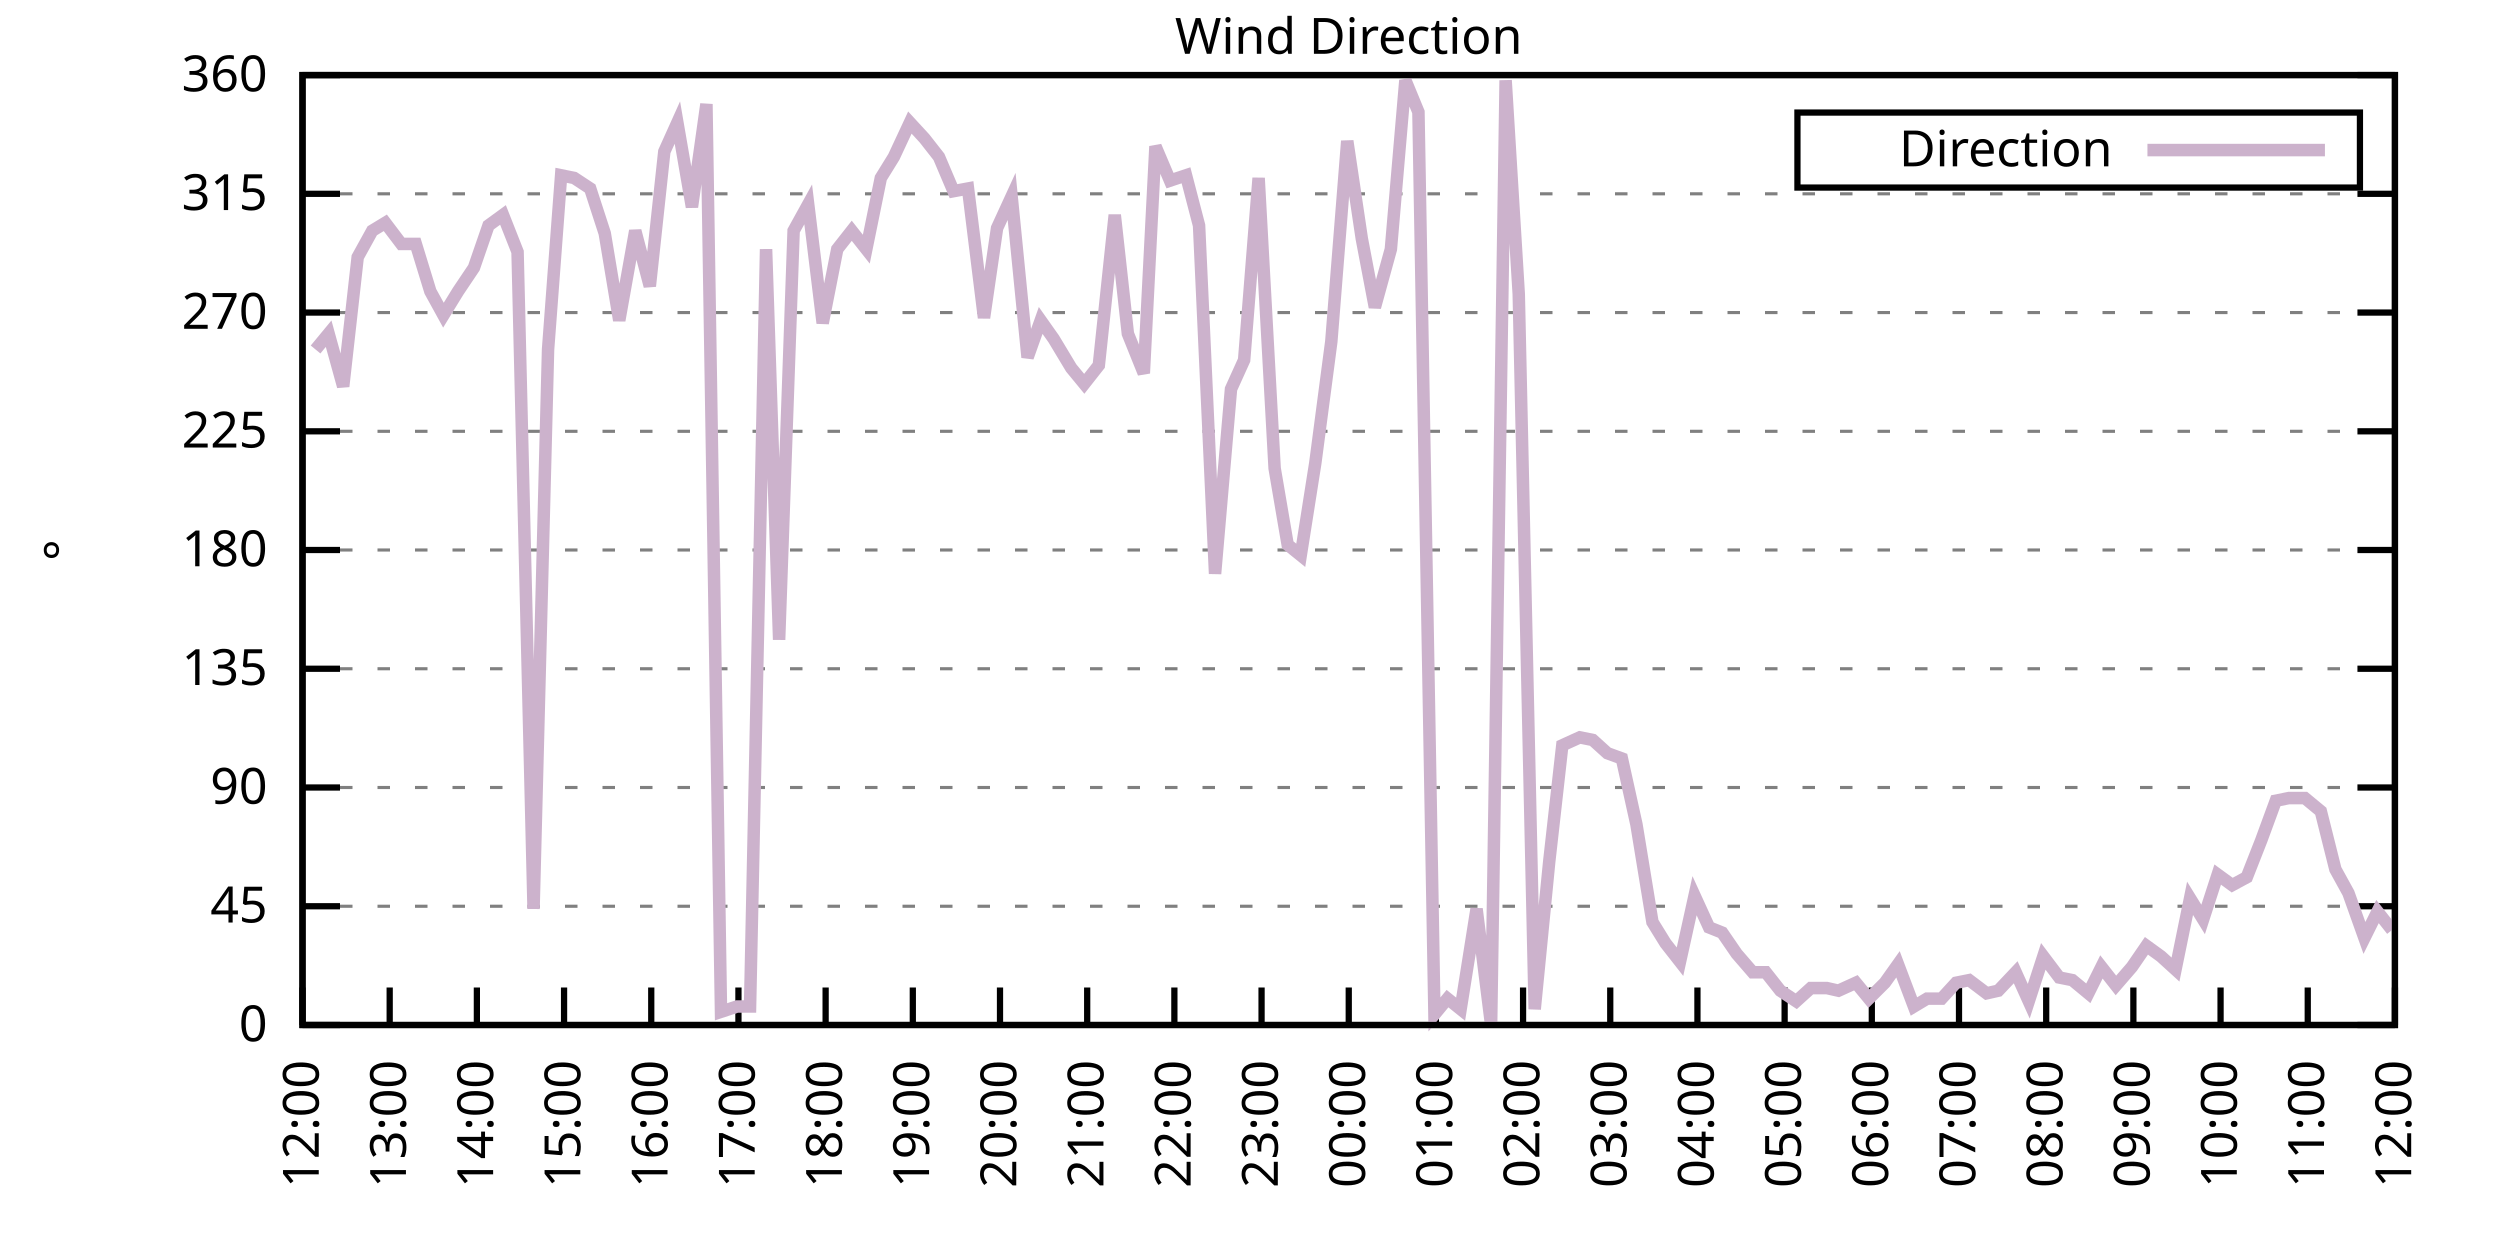
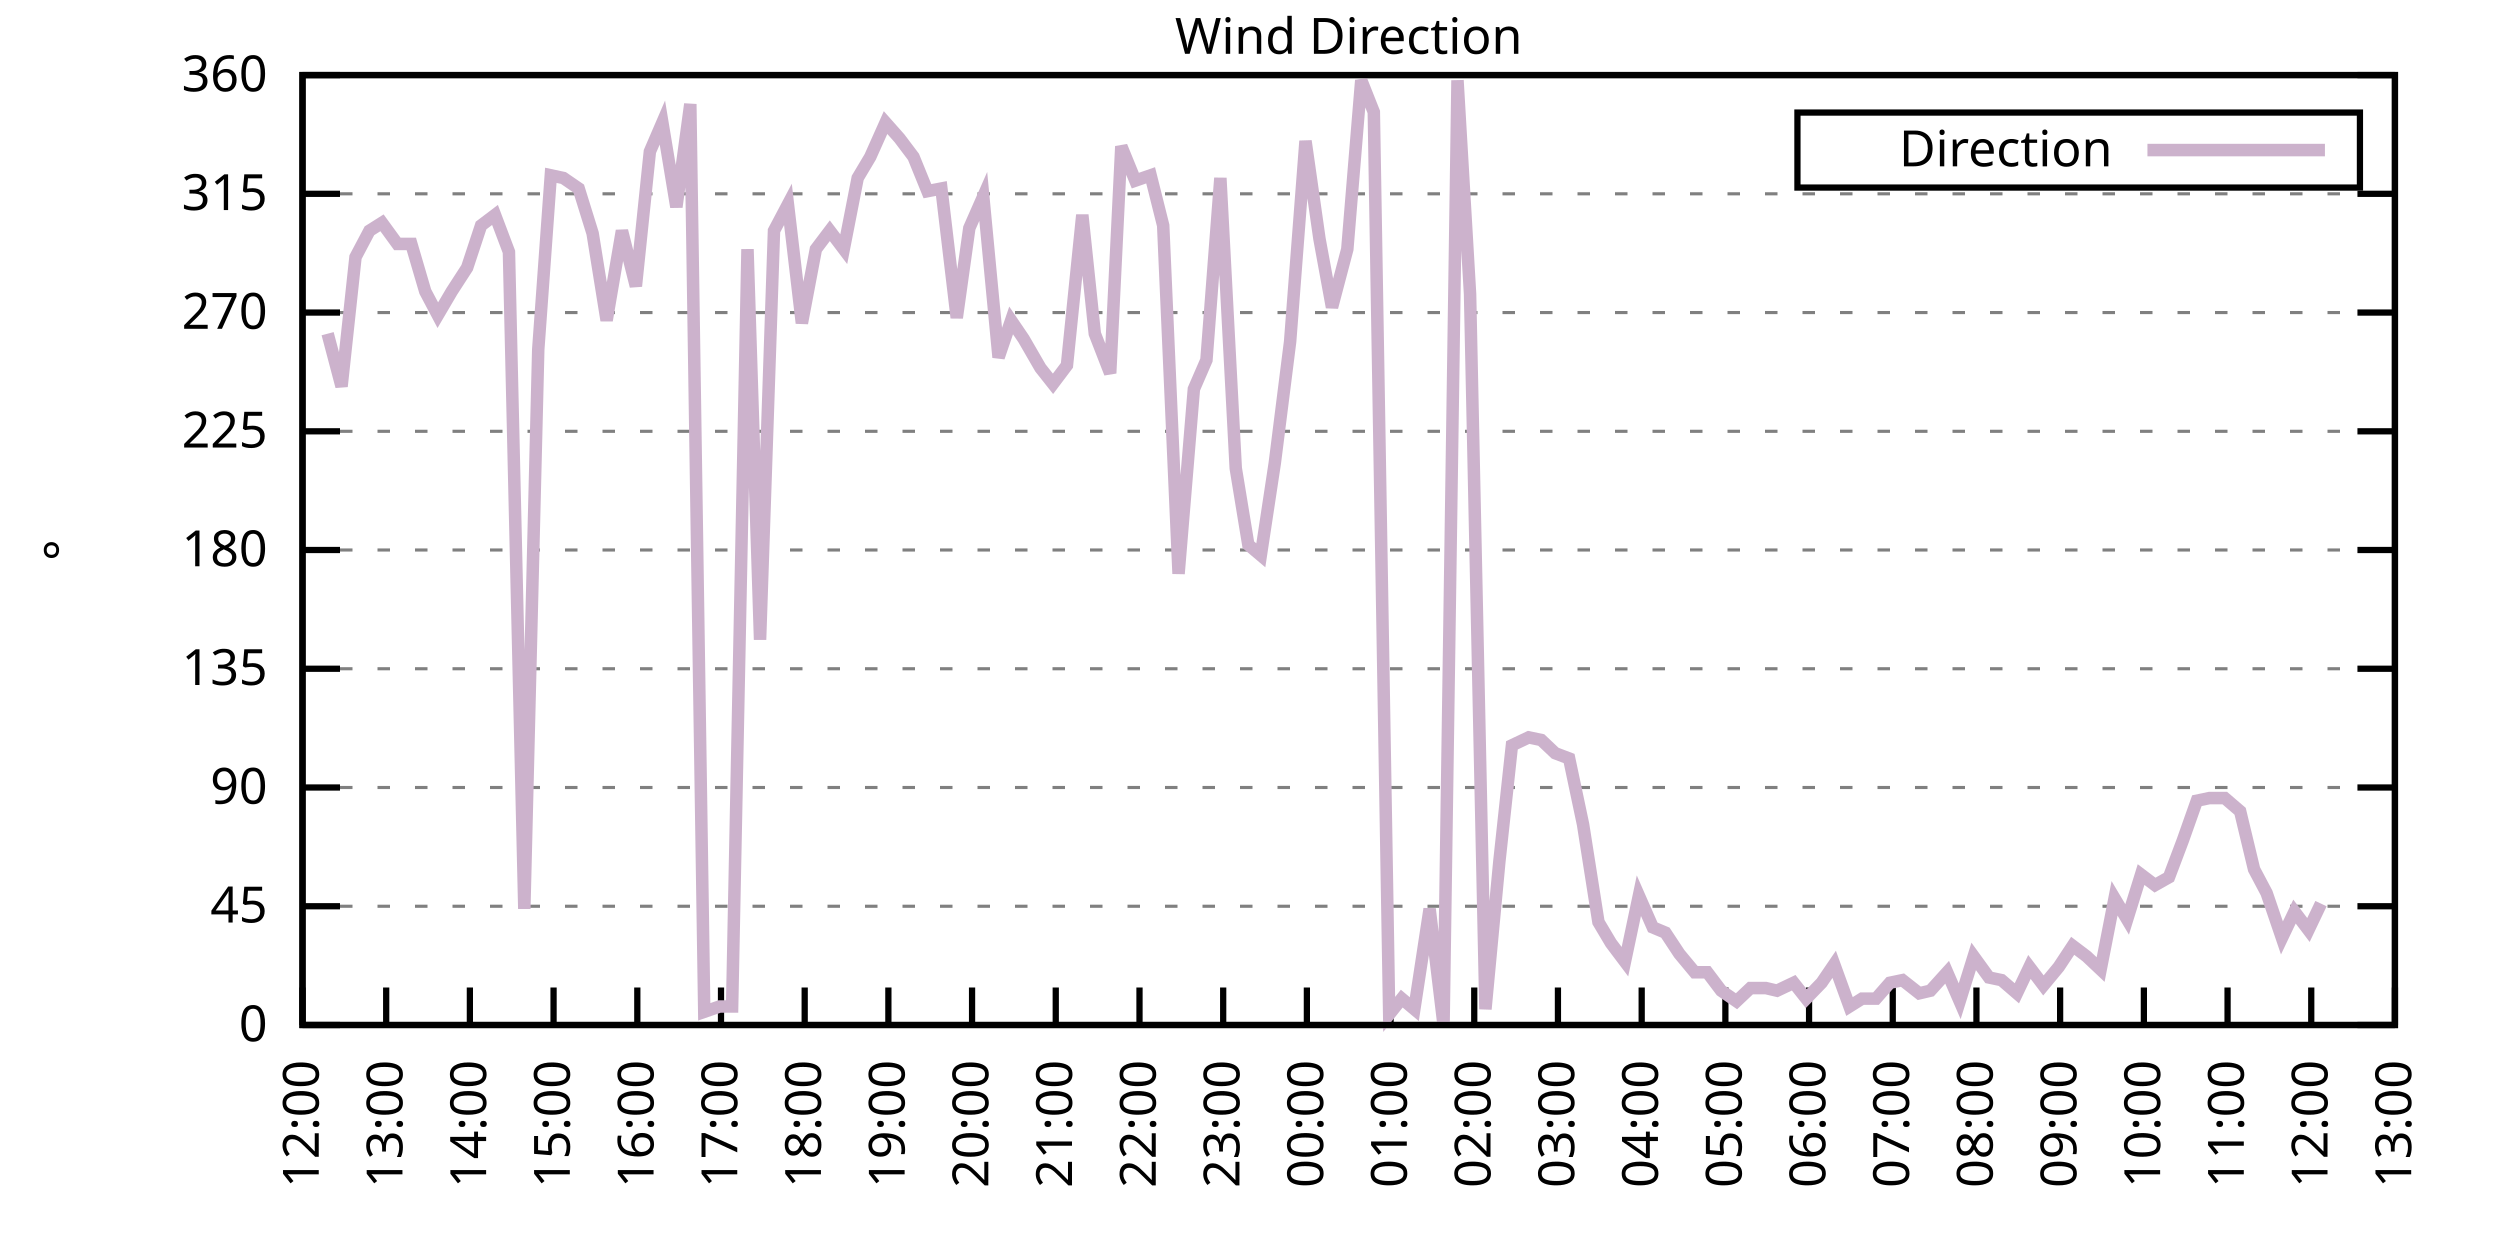
<svg xmlns="http://www.w3.org/2000/svg" xmlns:xlink="http://www.w3.org/1999/xlink" width="400" height="200" viewBox="0 0 400 200">
  <g id="gnuplot_canvas">
    <rect x="0" y="0" width="400" height="200" fill="none" />
    <defs>
      <circle id="gpDot" r="0.5" stroke-width="0.5" stroke="currentColor" />
      <path id="gpPt0" stroke-width="0.333" stroke="currentColor" d="M-1,0 h2 M0,-1 v2" />
      <path id="gpPt1" stroke-width="0.333" stroke="currentColor" d="M-1,-1 L1,1 M1,-1 L-1,1" />
      <path id="gpPt2" stroke-width="0.333" stroke="currentColor" d="M-1,0 L1,0 M0,-1 L0,1 M-1,-1 L1,1 M-1,1 L1,-1" />
      <rect id="gpPt3" stroke-width="0.333" stroke="currentColor" x="-1" y="-1" width="2" height="2" />
      <rect id="gpPt4" stroke-width="0.333" stroke="currentColor" fill="currentColor" x="-1" y="-1" width="2" height="2" />
      <circle id="gpPt5" stroke-width="0.333" stroke="currentColor" cx="0" cy="0" r="1" />
      <use xlink:href="#gpPt5" id="gpPt6" fill="currentColor" stroke="none" />
      <path id="gpPt7" stroke-width="0.333" stroke="currentColor" d="M0,-1.33 L-1.33,0.67 L1.33,0.67 z" />
      <use xlink:href="#gpPt7" id="gpPt8" fill="currentColor" stroke="none" />
      <use xlink:href="#gpPt7" id="gpPt9" stroke="currentColor" transform="rotate(180)" />
      <use xlink:href="#gpPt9" id="gpPt10" fill="currentColor" stroke="none" />
      <use xlink:href="#gpPt3" id="gpPt11" stroke="currentColor" transform="rotate(45)" />
      <use xlink:href="#gpPt11" id="gpPt12" fill="currentColor" stroke="none" />
      <path id="gpPt13" stroke-width="0.333" stroke="currentColor" d="M0,1.330 L1.265,0.411 L0.782,-1.067 L-0.782,-1.076 L-1.265,0.411 z" />
      <use xlink:href="#gpPt13" id="gpPt14" fill="currentColor" stroke="none" />
      <filter id="textbox" filterUnits="objectBoundingBox" x="0" y="0" height="1" width="1">
        <feFlood flood-color="white" flood-opacity="1" result="bgnd" />
        <feComposite in="SourceGraphic" in2="bgnd" operator="atop" />
      </filter>
      <filter id="greybox" filterUnits="objectBoundingBox" x="0" y="0" height="1" width="1">
        <feFlood flood-color="lightgrey" flood-opacity="1" result="grey" />
        <feComposite in="SourceGraphic" in2="grey" operator="atop" />
      </filter>
    </defs>
    <g fill="none" color="white" stroke="currentColor" stroke-width="1.00" stroke-linecap="butt" stroke-linejoin="miter">
</g>
    <g fill="none" color="black" stroke="currentColor" stroke-width="1.00" stroke-linecap="butt" stroke-linejoin="miter">
      <g stroke="none" shape-rendering="crispEdges">
        <polygon fill="rgb(255, 255, 255)" points="48.40,164.00 383.18,164.00 383.18,12.02 48.40,12.02 " />
      </g>
    </g>
    <g fill="none" color="black" stroke="currentColor" stroke-width="1.00" stroke-linecap="butt" stroke-linejoin="miter">
</g>
    <g fill="none" color="black" stroke="black" stroke-width="0.50" stroke-linecap="butt" stroke-linejoin="miter">
</g>
    <g fill="none" color="gray" stroke="currentColor" stroke-width="0.50" stroke-linecap="butt" stroke-linejoin="miter">
      <path stroke="gray" stroke-dasharray="2,4" class="gridline" d="M48.40,164.00 L383.19,164.00  " />
    </g>
    <g fill="none" color="gray" stroke="gray" stroke-width="1.00" stroke-linecap="butt" stroke-linejoin="miter">
</g>
    <g fill="none" color="black" stroke="currentColor" stroke-width="1.00" stroke-linecap="butt" stroke-linejoin="miter">
      <path stroke="black" d="M48.40,164.00 L54.40,164.00 M383.19,164.00 L377.19,164.00  " />
      <g transform="translate(42.80,166.60)" stroke="none" fill="black" font-family="Sans" font-size="8.00" text-anchor="end">
        <text>
          <tspan font-family="Sans"> 0</tspan>
        </text>
      </g>
    </g>
    <g fill="none" color="black" stroke="currentColor" stroke-width="1.00" stroke-linecap="butt" stroke-linejoin="miter">
</g>
    <g fill="none" color="black" stroke="black" stroke-width="0.50" stroke-linecap="butt" stroke-linejoin="miter">
</g>
    <g fill="none" color="gray" stroke="currentColor" stroke-width="0.50" stroke-linecap="butt" stroke-linejoin="miter">
      <path stroke="gray" stroke-dasharray="2,4" class="gridline" d="M48.40,145.00 L383.19,145.00  " />
    </g>
    <g fill="none" color="gray" stroke="gray" stroke-width="1.00" stroke-linecap="butt" stroke-linejoin="miter">
</g>
    <g fill="none" color="black" stroke="currentColor" stroke-width="1.00" stroke-linecap="butt" stroke-linejoin="miter">
      <path stroke="black" d="M48.40,145.00 L54.40,145.00 M383.19,145.00 L377.19,145.00  " />
      <g transform="translate(42.80,147.60)" stroke="none" fill="black" font-family="Sans" font-size="8.00" text-anchor="end">
        <text>
          <tspan font-family="Sans"> 45</tspan>
        </text>
      </g>
    </g>
    <g fill="none" color="black" stroke="currentColor" stroke-width="1.00" stroke-linecap="butt" stroke-linejoin="miter">
</g>
    <g fill="none" color="black" stroke="black" stroke-width="0.50" stroke-linecap="butt" stroke-linejoin="miter">
</g>
    <g fill="none" color="gray" stroke="currentColor" stroke-width="0.50" stroke-linecap="butt" stroke-linejoin="miter">
      <path stroke="gray" stroke-dasharray="2,4" class="gridline" d="M48.40,126.00 L383.19,126.00  " />
    </g>
    <g fill="none" color="gray" stroke="gray" stroke-width="1.00" stroke-linecap="butt" stroke-linejoin="miter">
</g>
    <g fill="none" color="black" stroke="currentColor" stroke-width="1.00" stroke-linecap="butt" stroke-linejoin="miter">
      <path stroke="black" d="M48.40,126.00 L54.40,126.00 M383.19,126.00 L377.19,126.00  " />
      <g transform="translate(42.80,128.60)" stroke="none" fill="black" font-family="Sans" font-size="8.00" text-anchor="end">
        <text>
          <tspan font-family="Sans"> 90</tspan>
        </text>
      </g>
    </g>
    <g fill="none" color="black" stroke="currentColor" stroke-width="1.00" stroke-linecap="butt" stroke-linejoin="miter">
</g>
    <g fill="none" color="black" stroke="black" stroke-width="0.50" stroke-linecap="butt" stroke-linejoin="miter">
</g>
    <g fill="none" color="gray" stroke="currentColor" stroke-width="0.50" stroke-linecap="butt" stroke-linejoin="miter">
      <path stroke="gray" stroke-dasharray="2,4" class="gridline" d="M48.40,107.00 L383.19,107.00  " />
    </g>
    <g fill="none" color="gray" stroke="gray" stroke-width="1.00" stroke-linecap="butt" stroke-linejoin="miter">
</g>
    <g fill="none" color="black" stroke="currentColor" stroke-width="1.00" stroke-linecap="butt" stroke-linejoin="miter">
      <path stroke="black" d="M48.40,107.00 L54.40,107.00 M383.19,107.00 L377.19,107.00  " />
      <g transform="translate(42.80,109.60)" stroke="none" fill="black" font-family="Sans" font-size="8.00" text-anchor="end">
        <text>
          <tspan font-family="Sans"> 135</tspan>
        </text>
      </g>
    </g>
    <g fill="none" color="black" stroke="currentColor" stroke-width="1.00" stroke-linecap="butt" stroke-linejoin="miter">
</g>
    <g fill="none" color="black" stroke="black" stroke-width="0.50" stroke-linecap="butt" stroke-linejoin="miter">
</g>
    <g fill="none" color="gray" stroke="currentColor" stroke-width="0.50" stroke-linecap="butt" stroke-linejoin="miter">
      <path stroke="gray" stroke-dasharray="2,4" class="gridline" d="M48.40,88.00 L383.19,88.00  " />
    </g>
    <g fill="none" color="gray" stroke="gray" stroke-width="1.00" stroke-linecap="butt" stroke-linejoin="miter">
</g>
    <g fill="none" color="black" stroke="currentColor" stroke-width="1.00" stroke-linecap="butt" stroke-linejoin="miter">
      <path stroke="black" d="M48.40,88.00 L54.40,88.00 M383.19,88.00 L377.19,88.00  " />
      <g transform="translate(42.80,90.60)" stroke="none" fill="black" font-family="Sans" font-size="8.00" text-anchor="end">
        <text>
          <tspan font-family="Sans"> 180</tspan>
        </text>
      </g>
    </g>
    <g fill="none" color="black" stroke="currentColor" stroke-width="1.00" stroke-linecap="butt" stroke-linejoin="miter">
</g>
    <g fill="none" color="black" stroke="black" stroke-width="0.50" stroke-linecap="butt" stroke-linejoin="miter">
</g>
    <g fill="none" color="gray" stroke="currentColor" stroke-width="0.50" stroke-linecap="butt" stroke-linejoin="miter">
      <path stroke="gray" stroke-dasharray="2,4" class="gridline" d="M48.40,69.01 L383.19,69.01  " />
    </g>
    <g fill="none" color="gray" stroke="gray" stroke-width="1.00" stroke-linecap="butt" stroke-linejoin="miter">
</g>
    <g fill="none" color="black" stroke="currentColor" stroke-width="1.00" stroke-linecap="butt" stroke-linejoin="miter">
      <path stroke="black" d="M48.40,69.01 L54.40,69.01 M383.19,69.01 L377.19,69.01  " />
      <g transform="translate(42.80,71.61)" stroke="none" fill="black" font-family="Sans" font-size="8.00" text-anchor="end">
        <text>
          <tspan font-family="Sans"> 225</tspan>
        </text>
      </g>
    </g>
    <g fill="none" color="black" stroke="currentColor" stroke-width="1.00" stroke-linecap="butt" stroke-linejoin="miter">
</g>
    <g fill="none" color="black" stroke="black" stroke-width="0.50" stroke-linecap="butt" stroke-linejoin="miter">
</g>
    <g fill="none" color="gray" stroke="currentColor" stroke-width="0.50" stroke-linecap="butt" stroke-linejoin="miter">
      <path stroke="gray" stroke-dasharray="2,4" class="gridline" d="M48.40,50.01 L383.19,50.01  " />
    </g>
    <g fill="none" color="gray" stroke="gray" stroke-width="1.00" stroke-linecap="butt" stroke-linejoin="miter">
</g>
    <g fill="none" color="black" stroke="currentColor" stroke-width="1.00" stroke-linecap="butt" stroke-linejoin="miter">
      <path stroke="black" d="M48.40,50.01 L54.40,50.01 M383.19,50.01 L377.19,50.01  " />
      <g transform="translate(42.80,52.61)" stroke="none" fill="black" font-family="Sans" font-size="8.00" text-anchor="end">
        <text>
          <tspan font-family="Sans"> 270</tspan>
        </text>
      </g>
    </g>
    <g fill="none" color="black" stroke="currentColor" stroke-width="1.00" stroke-linecap="butt" stroke-linejoin="miter">
</g>
    <g fill="none" color="black" stroke="black" stroke-width="0.50" stroke-linecap="butt" stroke-linejoin="miter">
</g>
    <g fill="none" color="gray" stroke="currentColor" stroke-width="0.50" stroke-linecap="butt" stroke-linejoin="miter">
      <path stroke="gray" stroke-dasharray="2,4" class="gridline" d="M48.40,31.01 L383.19,31.01  " />
    </g>
    <g fill="none" color="gray" stroke="gray" stroke-width="1.00" stroke-linecap="butt" stroke-linejoin="miter">
</g>
    <g fill="none" color="black" stroke="currentColor" stroke-width="1.00" stroke-linecap="butt" stroke-linejoin="miter">
      <path stroke="black" d="M48.40,31.01 L54.40,31.01 M383.19,31.01 L377.19,31.01  " />
      <g transform="translate(42.80,33.61)" stroke="none" fill="black" font-family="Sans" font-size="8.00" text-anchor="end">
        <text>
          <tspan font-family="Sans"> 315</tspan>
        </text>
      </g>
    </g>
    <g fill="none" color="black" stroke="currentColor" stroke-width="1.00" stroke-linecap="butt" stroke-linejoin="miter">
</g>
    <g fill="none" color="black" stroke="black" stroke-width="0.50" stroke-linecap="butt" stroke-linejoin="miter">
</g>
    <g fill="none" color="gray" stroke="currentColor" stroke-width="0.50" stroke-linecap="butt" stroke-linejoin="miter">
      <path stroke="gray" stroke-dasharray="2,4" class="gridline" d="M48.40,12.01 L383.19,12.01  " />
    </g>
    <g fill="none" color="gray" stroke="gray" stroke-width="1.00" stroke-linecap="butt" stroke-linejoin="miter">
</g>
    <g fill="none" color="black" stroke="currentColor" stroke-width="1.00" stroke-linecap="butt" stroke-linejoin="miter">
      <path stroke="black" d="M48.40,12.01 L54.40,12.01 M383.19,12.01 L377.19,12.01  " />
      <g transform="translate(42.80,14.61)" stroke="none" fill="black" font-family="Sans" font-size="8.00" text-anchor="end">
        <text>
          <tspan font-family="Sans"> 360</tspan>
        </text>
      </g>
    </g>
    <g fill="none" color="black" stroke="currentColor" stroke-width="1.00" stroke-linecap="butt" stroke-linejoin="miter">
      <path stroke="black" d="M48.40,164.00 L48.40,158.00  " />
      <g transform="translate(51.00,169.60) rotate(270.00)" stroke="none" fill="black" font-family="Sans" font-size="8.00" text-anchor="end">
        <text>
          <tspan font-family="Sans">12:00</tspan>
        </text>
      </g>
    </g>
    <g fill="none" color="black" stroke="currentColor" stroke-width="1.00" stroke-linecap="butt" stroke-linejoin="miter">
-       <path stroke="black" d="M62.35,164.00 L62.35,158.00  " />
-       <g transform="translate(64.95,169.60) rotate(270.00)" stroke="none" fill="black" font-family="Sans" font-size="8.00" text-anchor="end">
+       <path stroke="black" d="M61.79,164.00 L61.79,158.00  " />
+       <g transform="translate(64.39,169.60) rotate(270.00)" stroke="none" fill="black" font-family="Sans" font-size="8.00" text-anchor="end">
        <text>
          <tspan font-family="Sans">13:00</tspan>
        </text>
      </g>
    </g>
    <g fill="none" color="black" stroke="currentColor" stroke-width="1.00" stroke-linecap="butt" stroke-linejoin="miter">
-       <path stroke="black" d="M76.30,164.00 L76.30,158.00  " />
-       <g transform="translate(78.90,169.60) rotate(270.00)" stroke="none" fill="black" font-family="Sans" font-size="8.00" text-anchor="end">
+       <path stroke="black" d="M75.18,164.00 L75.18,158.00  " />
+       <g transform="translate(77.78,169.60) rotate(270.00)" stroke="none" fill="black" font-family="Sans" font-size="8.00" text-anchor="end">
        <text>
          <tspan font-family="Sans">14:00</tspan>
        </text>
      </g>
    </g>
    <g fill="none" color="black" stroke="currentColor" stroke-width="1.00" stroke-linecap="butt" stroke-linejoin="miter">
-       <path stroke="black" d="M90.25,164.00 L90.25,158.00  " />
-       <g transform="translate(92.85,169.60) rotate(270.00)" stroke="none" fill="black" font-family="Sans" font-size="8.00" text-anchor="end">
+       <path stroke="black" d="M88.57,164.00 L88.57,158.00  " />
+       <g transform="translate(91.17,169.60) rotate(270.00)" stroke="none" fill="black" font-family="Sans" font-size="8.00" text-anchor="end">
        <text>
          <tspan font-family="Sans">15:00</tspan>
        </text>
      </g>
    </g>
    <g fill="none" color="black" stroke="currentColor" stroke-width="1.00" stroke-linecap="butt" stroke-linejoin="miter">
-       <path stroke="black" d="M104.20,164.00 L104.20,158.00  " />
-       <g transform="translate(106.80,169.60) rotate(270.00)" stroke="none" fill="black" font-family="Sans" font-size="8.00" text-anchor="end">
+       <path stroke="black" d="M101.97,164.00 L101.97,158.00  " />
+       <g transform="translate(104.57,169.60) rotate(270.00)" stroke="none" fill="black" font-family="Sans" font-size="8.00" text-anchor="end">
        <text>
          <tspan font-family="Sans">16:00</tspan>
        </text>
      </g>
    </g>
    <g fill="none" color="black" stroke="currentColor" stroke-width="1.00" stroke-linecap="butt" stroke-linejoin="miter">
-       <path stroke="black" d="M118.15,164.00 L118.15,158.00  " />
-       <g transform="translate(120.75,169.60) rotate(270.00)" stroke="none" fill="black" font-family="Sans" font-size="8.00" text-anchor="end">
+       <path stroke="black" d="M115.36,164.00 L115.36,158.00  " />
+       <g transform="translate(117.96,169.60) rotate(270.00)" stroke="none" fill="black" font-family="Sans" font-size="8.00" text-anchor="end">
        <text>
          <tspan font-family="Sans">17:00</tspan>
        </text>
      </g>
    </g>
    <g fill="none" color="black" stroke="currentColor" stroke-width="1.00" stroke-linecap="butt" stroke-linejoin="miter">
-       <path stroke="black" d="M132.10,164.00 L132.10,158.00  " />
-       <g transform="translate(134.70,169.60) rotate(270.00)" stroke="none" fill="black" font-family="Sans" font-size="8.00" text-anchor="end">
+       <path stroke="black" d="M128.75,164.00 L128.75,158.00  " />
+       <g transform="translate(131.35,169.60) rotate(270.00)" stroke="none" fill="black" font-family="Sans" font-size="8.00" text-anchor="end">
        <text>
          <tspan font-family="Sans">18:00</tspan>
        </text>
      </g>
    </g>
    <g fill="none" color="black" stroke="currentColor" stroke-width="1.00" stroke-linecap="butt" stroke-linejoin="miter">
-       <path stroke="black" d="M146.05,164.00 L146.05,158.00  " />
-       <g transform="translate(148.65,169.60) rotate(270.00)" stroke="none" fill="black" font-family="Sans" font-size="8.00" text-anchor="end">
+       <path stroke="black" d="M142.14,164.00 L142.14,158.00  " />
+       <g transform="translate(144.74,169.60) rotate(270.00)" stroke="none" fill="black" font-family="Sans" font-size="8.00" text-anchor="end">
        <text>
          <tspan font-family="Sans">19:00</tspan>
        </text>
      </g>
    </g>
    <g fill="none" color="black" stroke="currentColor" stroke-width="1.00" stroke-linecap="butt" stroke-linejoin="miter">
-       <path stroke="black" d="M160.00,164.00 L160.00,158.00  " />
-       <g transform="translate(162.60,169.60) rotate(270.00)" stroke="none" fill="black" font-family="Sans" font-size="8.00" text-anchor="end">
+       <path stroke="black" d="M155.53,164.00 L155.53,158.00  " />
+       <g transform="translate(158.13,169.60) rotate(270.00)" stroke="none" fill="black" font-family="Sans" font-size="8.00" text-anchor="end">
        <text>
          <tspan font-family="Sans">20:00</tspan>
        </text>
      </g>
    </g>
    <g fill="none" color="black" stroke="currentColor" stroke-width="1.00" stroke-linecap="butt" stroke-linejoin="miter">
-       <path stroke="black" d="M173.95,164.00 L173.95,158.00  " />
-       <g transform="translate(176.55,169.60) rotate(270.00)" stroke="none" fill="black" font-family="Sans" font-size="8.00" text-anchor="end">
+       <path stroke="black" d="M168.92,164.00 L168.92,158.00  " />
+       <g transform="translate(171.52,169.60) rotate(270.00)" stroke="none" fill="black" font-family="Sans" font-size="8.00" text-anchor="end">
        <text>
          <tspan font-family="Sans">21:00</tspan>
        </text>
      </g>
    </g>
    <g fill="none" color="black" stroke="currentColor" stroke-width="1.00" stroke-linecap="butt" stroke-linejoin="miter">
-       <path stroke="black" d="M187.90,164.00 L187.90,158.00  " />
-       <g transform="translate(190.50,169.60) rotate(270.00)" stroke="none" fill="black" font-family="Sans" font-size="8.00" text-anchor="end">
+       <path stroke="black" d="M182.32,164.00 L182.32,158.00  " />
+       <g transform="translate(184.92,169.60) rotate(270.00)" stroke="none" fill="black" font-family="Sans" font-size="8.00" text-anchor="end">
        <text>
          <tspan font-family="Sans">22:00</tspan>
        </text>
      </g>
    </g>
    <g fill="none" color="black" stroke="currentColor" stroke-width="1.00" stroke-linecap="butt" stroke-linejoin="miter">
-       <path stroke="black" d="M201.85,164.00 L201.85,158.00  " />
-       <g transform="translate(204.45,169.60) rotate(270.00)" stroke="none" fill="black" font-family="Sans" font-size="8.00" text-anchor="end">
+       <path stroke="black" d="M195.71,164.00 L195.71,158.00  " />
+       <g transform="translate(198.31,169.60) rotate(270.00)" stroke="none" fill="black" font-family="Sans" font-size="8.00" text-anchor="end">
        <text>
          <tspan font-family="Sans">23:00</tspan>
        </text>
      </g>
    </g>
    <g fill="none" color="black" stroke="currentColor" stroke-width="1.00" stroke-linecap="butt" stroke-linejoin="miter">
-       <path stroke="black" d="M215.80,164.00 L215.80,158.00  " />
-       <g transform="translate(218.40,169.60) rotate(270.00)" stroke="none" fill="black" font-family="Sans" font-size="8.00" text-anchor="end">
+       <path stroke="black" d="M209.10,164.00 L209.10,158.00  " />
+       <g transform="translate(211.70,169.60) rotate(270.00)" stroke="none" fill="black" font-family="Sans" font-size="8.00" text-anchor="end">
        <text>
          <tspan font-family="Sans">00:00</tspan>
        </text>
      </g>
    </g>
    <g fill="none" color="black" stroke="currentColor" stroke-width="1.00" stroke-linecap="butt" stroke-linejoin="miter">
-       <path stroke="black" d="M229.74,164.00 L229.74,158.00  " />
-       <g transform="translate(232.34,169.60) rotate(270.00)" stroke="none" fill="black" font-family="Sans" font-size="8.00" text-anchor="end">
+       <path stroke="black" d="M222.49,164.00 L222.49,158.00  " />
+       <g transform="translate(225.09,169.60) rotate(270.00)" stroke="none" fill="black" font-family="Sans" font-size="8.00" text-anchor="end">
        <text>
          <tspan font-family="Sans">01:00</tspan>
        </text>
      </g>
    </g>
    <g fill="none" color="black" stroke="currentColor" stroke-width="1.00" stroke-linecap="butt" stroke-linejoin="miter">
-       <path stroke="black" d="M243.69,164.00 L243.69,158.00  " />
-       <g transform="translate(246.29,169.60) rotate(270.00)" stroke="none" fill="black" font-family="Sans" font-size="8.00" text-anchor="end">
+       <path stroke="black" d="M235.88,164.00 L235.88,158.00  " />
+       <g transform="translate(238.48,169.60) rotate(270.00)" stroke="none" fill="black" font-family="Sans" font-size="8.00" text-anchor="end">
        <text>
          <tspan font-family="Sans">02:00</tspan>
        </text>
      </g>
    </g>
    <g fill="none" color="black" stroke="currentColor" stroke-width="1.00" stroke-linecap="butt" stroke-linejoin="miter">
-       <path stroke="black" d="M257.64,164.00 L257.64,158.00  " />
-       <g transform="translate(260.24,169.60) rotate(270.00)" stroke="none" fill="black" font-family="Sans" font-size="8.00" text-anchor="end">
+       <path stroke="black" d="M249.27,164.00 L249.27,158.00  " />
+       <g transform="translate(251.87,169.60) rotate(270.00)" stroke="none" fill="black" font-family="Sans" font-size="8.00" text-anchor="end">
        <text>
          <tspan font-family="Sans">03:00</tspan>
        </text>
      </g>
    </g>
    <g fill="none" color="black" stroke="currentColor" stroke-width="1.00" stroke-linecap="butt" stroke-linejoin="miter">
-       <path stroke="black" d="M271.59,164.00 L271.59,158.00  " />
-       <g transform="translate(274.19,169.60) rotate(270.00)" stroke="none" fill="black" font-family="Sans" font-size="8.00" text-anchor="end">
+       <path stroke="black" d="M262.67,164.00 L262.67,158.00  " />
+       <g transform="translate(265.27,169.60) rotate(270.00)" stroke="none" fill="black" font-family="Sans" font-size="8.00" text-anchor="end">
        <text>
          <tspan font-family="Sans">04:00</tspan>
        </text>
      </g>
    </g>
    <g fill="none" color="black" stroke="currentColor" stroke-width="1.00" stroke-linecap="butt" stroke-linejoin="miter">
-       <path stroke="black" d="M285.54,164.00 L285.54,158.00  " />
-       <g transform="translate(288.14,169.60) rotate(270.00)" stroke="none" fill="black" font-family="Sans" font-size="8.00" text-anchor="end">
+       <path stroke="black" d="M276.06,164.00 L276.06,158.00  " />
+       <g transform="translate(278.66,169.60) rotate(270.00)" stroke="none" fill="black" font-family="Sans" font-size="8.00" text-anchor="end">
        <text>
          <tspan font-family="Sans">05:00</tspan>
        </text>
      </g>
    </g>
    <g fill="none" color="black" stroke="currentColor" stroke-width="1.00" stroke-linecap="butt" stroke-linejoin="miter">
-       <path stroke="black" d="M299.49,164.00 L299.49,158.00  " />
-       <g transform="translate(302.09,169.60) rotate(270.00)" stroke="none" fill="black" font-family="Sans" font-size="8.00" text-anchor="end">
+       <path stroke="black" d="M289.45,164.00 L289.45,158.00  " />
+       <g transform="translate(292.05,169.60) rotate(270.00)" stroke="none" fill="black" font-family="Sans" font-size="8.00" text-anchor="end">
        <text>
          <tspan font-family="Sans">06:00</tspan>
        </text>
      </g>
    </g>
    <g fill="none" color="black" stroke="currentColor" stroke-width="1.00" stroke-linecap="butt" stroke-linejoin="miter">
-       <path stroke="black" d="M313.44,164.00 L313.44,158.00  " />
-       <g transform="translate(316.04,169.60) rotate(270.00)" stroke="none" fill="black" font-family="Sans" font-size="8.00" text-anchor="end">
+       <path stroke="black" d="M302.84,164.00 L302.84,158.00  " />
+       <g transform="translate(305.44,169.60) rotate(270.00)" stroke="none" fill="black" font-family="Sans" font-size="8.00" text-anchor="end">
        <text>
          <tspan font-family="Sans">07:00</tspan>
        </text>
      </g>
    </g>
    <g fill="none" color="black" stroke="currentColor" stroke-width="1.00" stroke-linecap="butt" stroke-linejoin="miter">
-       <path stroke="black" d="M327.39,164.00 L327.39,158.00  " />
-       <g transform="translate(329.99,169.60) rotate(270.00)" stroke="none" fill="black" font-family="Sans" font-size="8.00" text-anchor="end">
+       <path stroke="black" d="M316.23,164.00 L316.23,158.00  " />
+       <g transform="translate(318.83,169.60) rotate(270.00)" stroke="none" fill="black" font-family="Sans" font-size="8.00" text-anchor="end">
        <text>
          <tspan font-family="Sans">08:00</tspan>
        </text>
      </g>
    </g>
    <g fill="none" color="black" stroke="currentColor" stroke-width="1.00" stroke-linecap="butt" stroke-linejoin="miter">
-       <path stroke="black" d="M341.34,164.00 L341.34,158.00  " />
-       <g transform="translate(343.94,169.60) rotate(270.00)" stroke="none" fill="black" font-family="Sans" font-size="8.00" text-anchor="end">
+       <path stroke="black" d="M329.62,164.00 L329.62,158.00  " />
+       <g transform="translate(332.22,169.60) rotate(270.00)" stroke="none" fill="black" font-family="Sans" font-size="8.00" text-anchor="end">
        <text>
          <tspan font-family="Sans">09:00</tspan>
        </text>
      </g>
    </g>
    <g fill="none" color="black" stroke="currentColor" stroke-width="1.00" stroke-linecap="butt" stroke-linejoin="miter">
-       <path stroke="black" d="M355.29,164.00 L355.29,158.00  " />
-       <g transform="translate(357.89,169.60) rotate(270.00)" stroke="none" fill="black" font-family="Sans" font-size="8.00" text-anchor="end">
+       <path stroke="black" d="M343.02,164.00 L343.02,158.00  " />
+       <g transform="translate(345.62,169.60) rotate(270.00)" stroke="none" fill="black" font-family="Sans" font-size="8.00" text-anchor="end">
        <text>
          <tspan font-family="Sans">10:00</tspan>
        </text>
      </g>
    </g>
    <g fill="none" color="black" stroke="currentColor" stroke-width="1.00" stroke-linecap="butt" stroke-linejoin="miter">
-       <path stroke="black" d="M369.24,164.00 L369.24,158.00  " />
-       <g transform="translate(371.84,169.60) rotate(270.00)" stroke="none" fill="black" font-family="Sans" font-size="8.00" text-anchor="end">
+       <path stroke="black" d="M356.41,164.00 L356.41,158.00  " />
+       <g transform="translate(359.01,169.60) rotate(270.00)" stroke="none" fill="black" font-family="Sans" font-size="8.00" text-anchor="end">
        <text>
          <tspan font-family="Sans">11:00</tspan>
+         </text>
+       </g>
+     </g>
+     <g fill="none" color="black" stroke="currentColor" stroke-width="1.00" stroke-linecap="butt" stroke-linejoin="miter">
+       <path stroke="black" d="M369.80,164.00 L369.80,158.00  " />
+       <g transform="translate(372.40,169.60) rotate(270.00)" stroke="none" fill="black" font-family="Sans" font-size="8.00" text-anchor="end">
+         <text>
+           <tspan font-family="Sans">12:00</tspan>
        </text>
      </g>
    </g>
    <g fill="none" color="black" stroke="currentColor" stroke-width="1.00" stroke-linecap="butt" stroke-linejoin="miter">
      <path stroke="black" d="M383.19,164.00 L383.19,158.00  " />
      <g transform="translate(385.79,169.60) rotate(270.00)" stroke="none" fill="black" font-family="Sans" font-size="8.00" text-anchor="end">
        <text>
-           <tspan font-family="Sans">12:00</tspan>
+           <tspan font-family="Sans">13:00</tspan>
        </text>
      </g>
    </g>
    <g fill="none" color="black" stroke="currentColor" stroke-width="1.00" stroke-linecap="butt" stroke-linejoin="miter">
</g>
    <g fill="none" color="black" stroke="currentColor" stroke-width="1.00" stroke-linecap="butt" stroke-linejoin="miter">
      <path stroke="black" d="M48.40,12.01 L48.40,164.00 L383.19,164.00 L383.19,12.01 L48.40,12.01 Z  " />
    </g>
    <g fill="none" color="black" stroke="currentColor" stroke-width="1.00" stroke-linecap="butt" stroke-linejoin="miter">
</g>
    <g fill="none" color="black" stroke="currentColor" stroke-width="1.00" stroke-linecap="butt" stroke-linejoin="miter">
      <path stroke="black" d="M287.59,30.01 L287.59,18.01 L377.59,18.01 L377.59,30.01 L287.59,30.01 Z  " />
    </g>
    <g id="Wind_direction_plot_1">
      <g fill="none" color="white" stroke="black" stroke-width="2.00" stroke-linecap="butt" stroke-linejoin="miter">
</g>
      <g fill="none" color="black" stroke="currentColor" stroke-width="2.00" stroke-linecap="butt" stroke-linejoin="miter">
        <g transform="translate(337.99,26.61)" stroke="none" fill="black" font-family="Sans" font-size="8.00" text-anchor="end">
          <text>
            <tspan font-family="Sans">Direction</tspan>
          </text>
        </g>
      </g>
      <g fill="none" color="black" stroke="currentColor" stroke-width="2.00" stroke-linecap="butt" stroke-linejoin="miter">
-         <path stroke="rgb(204, 178, 204)" d="M343.59,24.01 L371.99,24.01 M50.49,55.92 L52.58,53.39 L54.91,61.83 L57.23,41.14 L59.56,36.92 L61.65,35.65   L64.21,39.03 L66.53,39.03 L68.86,46.63 L70.95,50.43 L73.28,46.63 L75.83,42.83 L78.16,36.08 L80.48,34.39   L82.81,40.30 L85.37,145.42 L87.69,55.92 L89.78,28.05 L91.88,28.48 L94.43,30.16 L96.76,37.34 L99.08,51.27   L101.64,36.92 L103.97,45.79 L106.29,24.25 L108.38,19.61 L110.71,33.12 L113.03,16.65 L115.36,161.89 L117.92,161.04   L120.01,161.04 L122.57,39.87 L124.66,102.36 L126.98,36.92 L129.31,32.70 L131.63,51.70 L133.96,39.87 L136.28,36.92   L138.61,39.87 L140.93,28.48 L143.02,25.10 L145.58,19.61 L147.91,22.14 L150.23,25.10 L152.56,30.59 L154.88,30.16   L157.44,50.85 L159.53,36.50 L161.86,31.43 L164.41,57.18 L166.51,51.27 L168.60,54.23 L171.39,58.87 L173.48,61.41   L175.81,58.45 L178.36,34.39 L180.46,53.39 L183.01,59.72 L184.87,23.41 L187.20,28.90 L189.76,28.05 L191.85,36.08   L194.41,91.80 L196.96,62.25 L199.06,57.61 L201.38,28.48 L203.94,74.92 L206.03,87.16 L208.12,88.85 L210.45,74.07   L213.01,54.65 L215.56,22.56 L217.89,38.19 L219.98,49.16 L222.54,39.87 L224.86,12.85 L226.95,17.92 L229.51,162.31   L231.60,159.78 L233.70,161.47 L236.25,145.42 L238.58,164.00 L240.90,12.85 L243.00,47.05 L245.55,161.47 L247.88,137.82   L249.97,119.25 L252.76,117.98 L254.85,118.40 L257.18,120.51 L259.50,121.36 L261.83,131.91 L264.39,147.53 L266.48,150.91   L268.80,153.87 L271.13,143.31 L273.45,148.38 L275.55,149.22 L277.87,152.60 L280.43,155.56 L282.52,155.56 L284.85,158.51   L287.40,160.20 L289.73,158.09 L292.29,158.09 L294.15,158.51 L296.94,157.24 L299.03,159.78 L301.58,157.24 L303.68,154.29   L306.23,161.04 L308.33,159.78 L310.65,159.78 L312.98,157.24 L315.07,156.82 L317.86,158.93 L319.72,158.51 L322.51,155.56   L324.60,160.20 L326.93,153.02 L329.48,156.40 L331.58,156.82 L334.13,158.93 L336.23,154.71 L338.55,157.67 L341.11,154.71   L343.43,151.33 L345.76,153.02 L348.08,155.13 L350.41,143.73 L352.50,147.11 L354.83,139.93 L357.15,141.62 L359.48,140.36   L361.80,134.45 L364.13,128.11 L366.22,127.69 L368.78,127.69 L371.33,129.80 L373.66,139.09 L375.75,142.89 L378.31,150.07   L380.40,145.85 L382.73,148.80  " />
+         <path stroke="rgb(204, 178, 204)" d="M343.59,24.01 L371.99,24.01 M52.42,53.39 L54.65,61.83 L56.88,41.14 L59.11,36.92 L61.12,35.65 L63.58,39.03   L65.81,39.03 L68.04,46.63 L70.05,50.43 L72.28,46.63 L74.74,42.83 L76.97,36.08 L79.20,34.39 L81.43,40.30   L83.89,145.42 L86.12,55.92 L88.13,28.05 L90.14,28.48 L92.59,30.16 L94.82,37.34 L97.06,51.27 L99.51,36.92   L101.74,45.79 L103.98,24.25 L105.98,19.61 L108.22,33.12 L110.45,16.65 L112.68,161.89 L115.13,161.04 L117.14,161.04   L119.60,39.87 L121.61,102.36 L123.84,36.92 L126.07,32.70 L128.30,51.70 L130.54,39.87 L132.77,36.92 L135.00,39.87   L137.23,28.48 L139.24,25.10 L141.69,19.61 L143.93,22.14 L146.16,25.10 L148.39,30.59 L150.62,30.16 L153.08,50.85   L155.09,36.50 L157.32,31.43 L159.77,57.18 L161.78,51.27 L163.79,54.23 L166.47,58.87 L168.48,61.41 L170.71,58.45   L173.17,34.39 L175.17,53.39 L177.63,59.72 L179.41,23.41 L181.65,28.90 L184.10,28.05 L186.11,36.08 L188.57,91.80   L191.02,62.25 L193.03,57.61 L195.26,28.48 L197.72,74.92 L199.73,87.16 L201.73,88.85 L203.97,74.07 L206.42,54.65   L208.88,22.56 L211.11,38.19 L213.12,49.16 L215.57,39.87 L217.80,12.85 L219.81,17.92 L222.27,162.31 L224.28,159.78   L226.29,161.47 L228.74,145.42 L230.97,164.00 L233.20,12.85 L235.21,47.05 L237.67,161.47 L239.90,137.82 L241.91,119.25   L244.59,117.98 L246.60,118.40 L248.83,120.51 L251.06,121.36 L253.29,131.91 L255.75,147.53 L257.76,150.91 L259.99,153.87   L262.22,143.31 L264.45,148.38 L266.46,149.22 L268.69,152.60 L271.15,155.56 L273.16,155.56 L275.39,158.51 L277.84,160.20   L280.07,158.09 L282.53,158.09 L284.32,158.51 L286.99,157.24 L289.00,159.78 L291.46,157.24 L293.47,154.29 L295.92,161.04   L297.93,159.78 L300.16,159.78 L302.39,157.24 L304.40,156.82 L307.08,158.93 L308.87,158.51 L311.54,155.56 L313.55,160.20   L315.79,153.02 L318.24,156.40 L320.25,156.82 L322.70,158.93 L324.71,154.71 L326.95,157.67 L329.40,154.71 L331.63,151.33   L333.86,153.02 L336.10,155.13 L338.33,143.73 L340.34,147.11 L342.57,139.93 L344.80,141.62 L347.03,140.36 L349.26,134.45   L351.50,128.11 L353.51,127.69 L355.96,127.69 L358.42,129.80 L360.65,139.09 L362.66,142.89 L365.11,150.07 L367.12,145.85   L369.35,148.80 L371.36,144.58  " />
      </g>
    </g>
    <g fill="none" color="black" stroke="currentColor" stroke-width="2.00" stroke-linecap="butt" stroke-linejoin="miter">
</g>
    <g fill="none" color="black" stroke="black" stroke-width="1.00" stroke-linecap="butt" stroke-linejoin="miter">
</g>
    <g fill="none" color="black" stroke="currentColor" stroke-width="1.00" stroke-linecap="butt" stroke-linejoin="miter">
      <path stroke="black" d="M48.40,12.01 L48.40,164.00 L383.19,164.00 L383.19,12.01 L48.40,12.01 Z  " />
      <g transform="translate(12.80,88.01) rotate(270.00)" stroke="none" fill="black" font-family="Sans" font-size="8.00" text-anchor="middle">
        <text>
          <tspan font-family="Sans">°</tspan>
        </text>
      </g>
    </g>
    <g fill="none" color="black" stroke="currentColor" stroke-width="1.00" stroke-linecap="butt" stroke-linejoin="miter">
</g>
    <g fill="none" color="black" stroke="currentColor" stroke-width="1.00" stroke-linecap="butt" stroke-linejoin="miter">
      <g transform="translate(215.79,8.61)" stroke="none" fill="black" font-family="Sans" font-size="8.00" text-anchor="middle">
        <text>
          <tspan font-family="Sans">Wind Direction</tspan>
        </text>
      </g>
    </g>
    <g fill="none" color="black" stroke="currentColor" stroke-width="1.00" stroke-linecap="butt" stroke-linejoin="miter">
</g>
  </g>
</svg>
